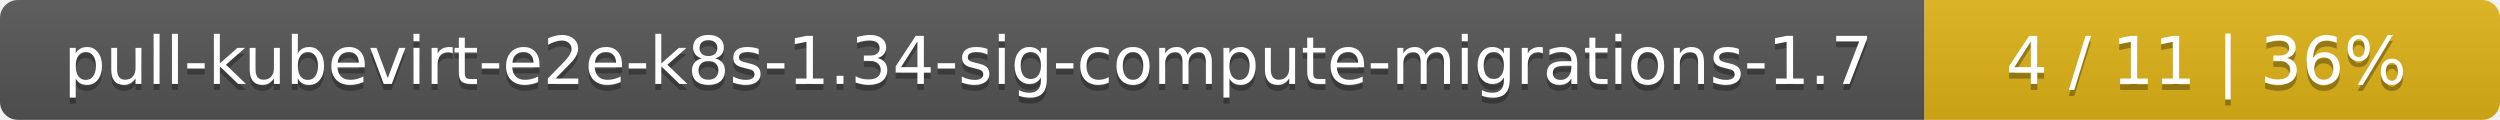
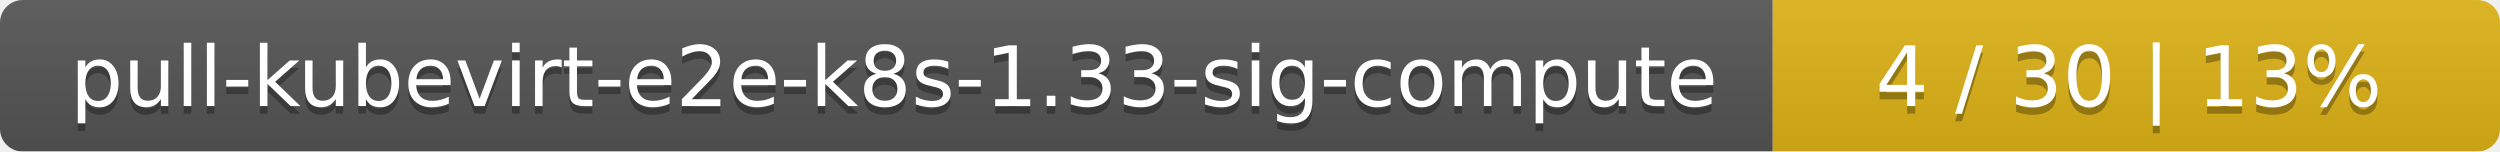
- <svg xmlns="http://www.w3.org/2000/svg" width="417" height="20">
+ <svg xmlns="http://www.w3.org/2000/svg" width="330" height="20">
  <linearGradient id="smooth" x2="0" y2="100%">
    <stop offset="0" stop-color="#bbb" stop-opacity=".1" />
    <stop offset="1" stop-opacity=".1" />
  </linearGradient>
  <mask id="round">
-     <rect width="417" height="20" rx="3" fill="#fff" />
+     <rect width="330" height="20" rx="3" fill="#fff" />
  </mask>
  <g mask="url(#round)">
-     <rect width="321" height="20" fill="#555" />
-     <rect x="321" width="96" height="20" fill="#dfb317" />
-     <rect width="417" height="20" fill="url(#smooth)" />
+     <rect width="234" height="20" fill="#555" />
+     <rect x="234" width="96" height="20" fill="#dfb317" />
+     <rect width="330" height="20" fill="url(#smooth)" />
  </g>
  <g fill="#fff" text-anchor="middle" font-family="DejaVu Sans,Verdana,Geneva,sans-serif" font-size="11">
-     <text x="161.5" y="15" fill="#010101" fill-opacity=".3">pull-kubevirt-e2e-k8s-1.34-sig-compute-migrations-1.7</text>
-     <text x="161.5" y="14">pull-kubevirt-e2e-k8s-1.34-sig-compute-migrations-1.7</text>
-     <text x="368" y="15" fill="#010101" fill-opacity=".3">4 / 11    |    36%</text>
-     <text x="368" y="14">4 / 11    |    36%</text>
+     <text x="118" y="15" fill="#010101" fill-opacity=".3">pull-kubevirt-e2e-k8s-1.33-sig-compute</text>
+     <text x="118" y="14">pull-kubevirt-e2e-k8s-1.33-sig-compute</text>
+     <text x="281" y="15" fill="#010101" fill-opacity=".3">4 / 30    |    13%</text>
+     <text x="281" y="14">4 / 30    |    13%</text>
  </g>
</svg>
